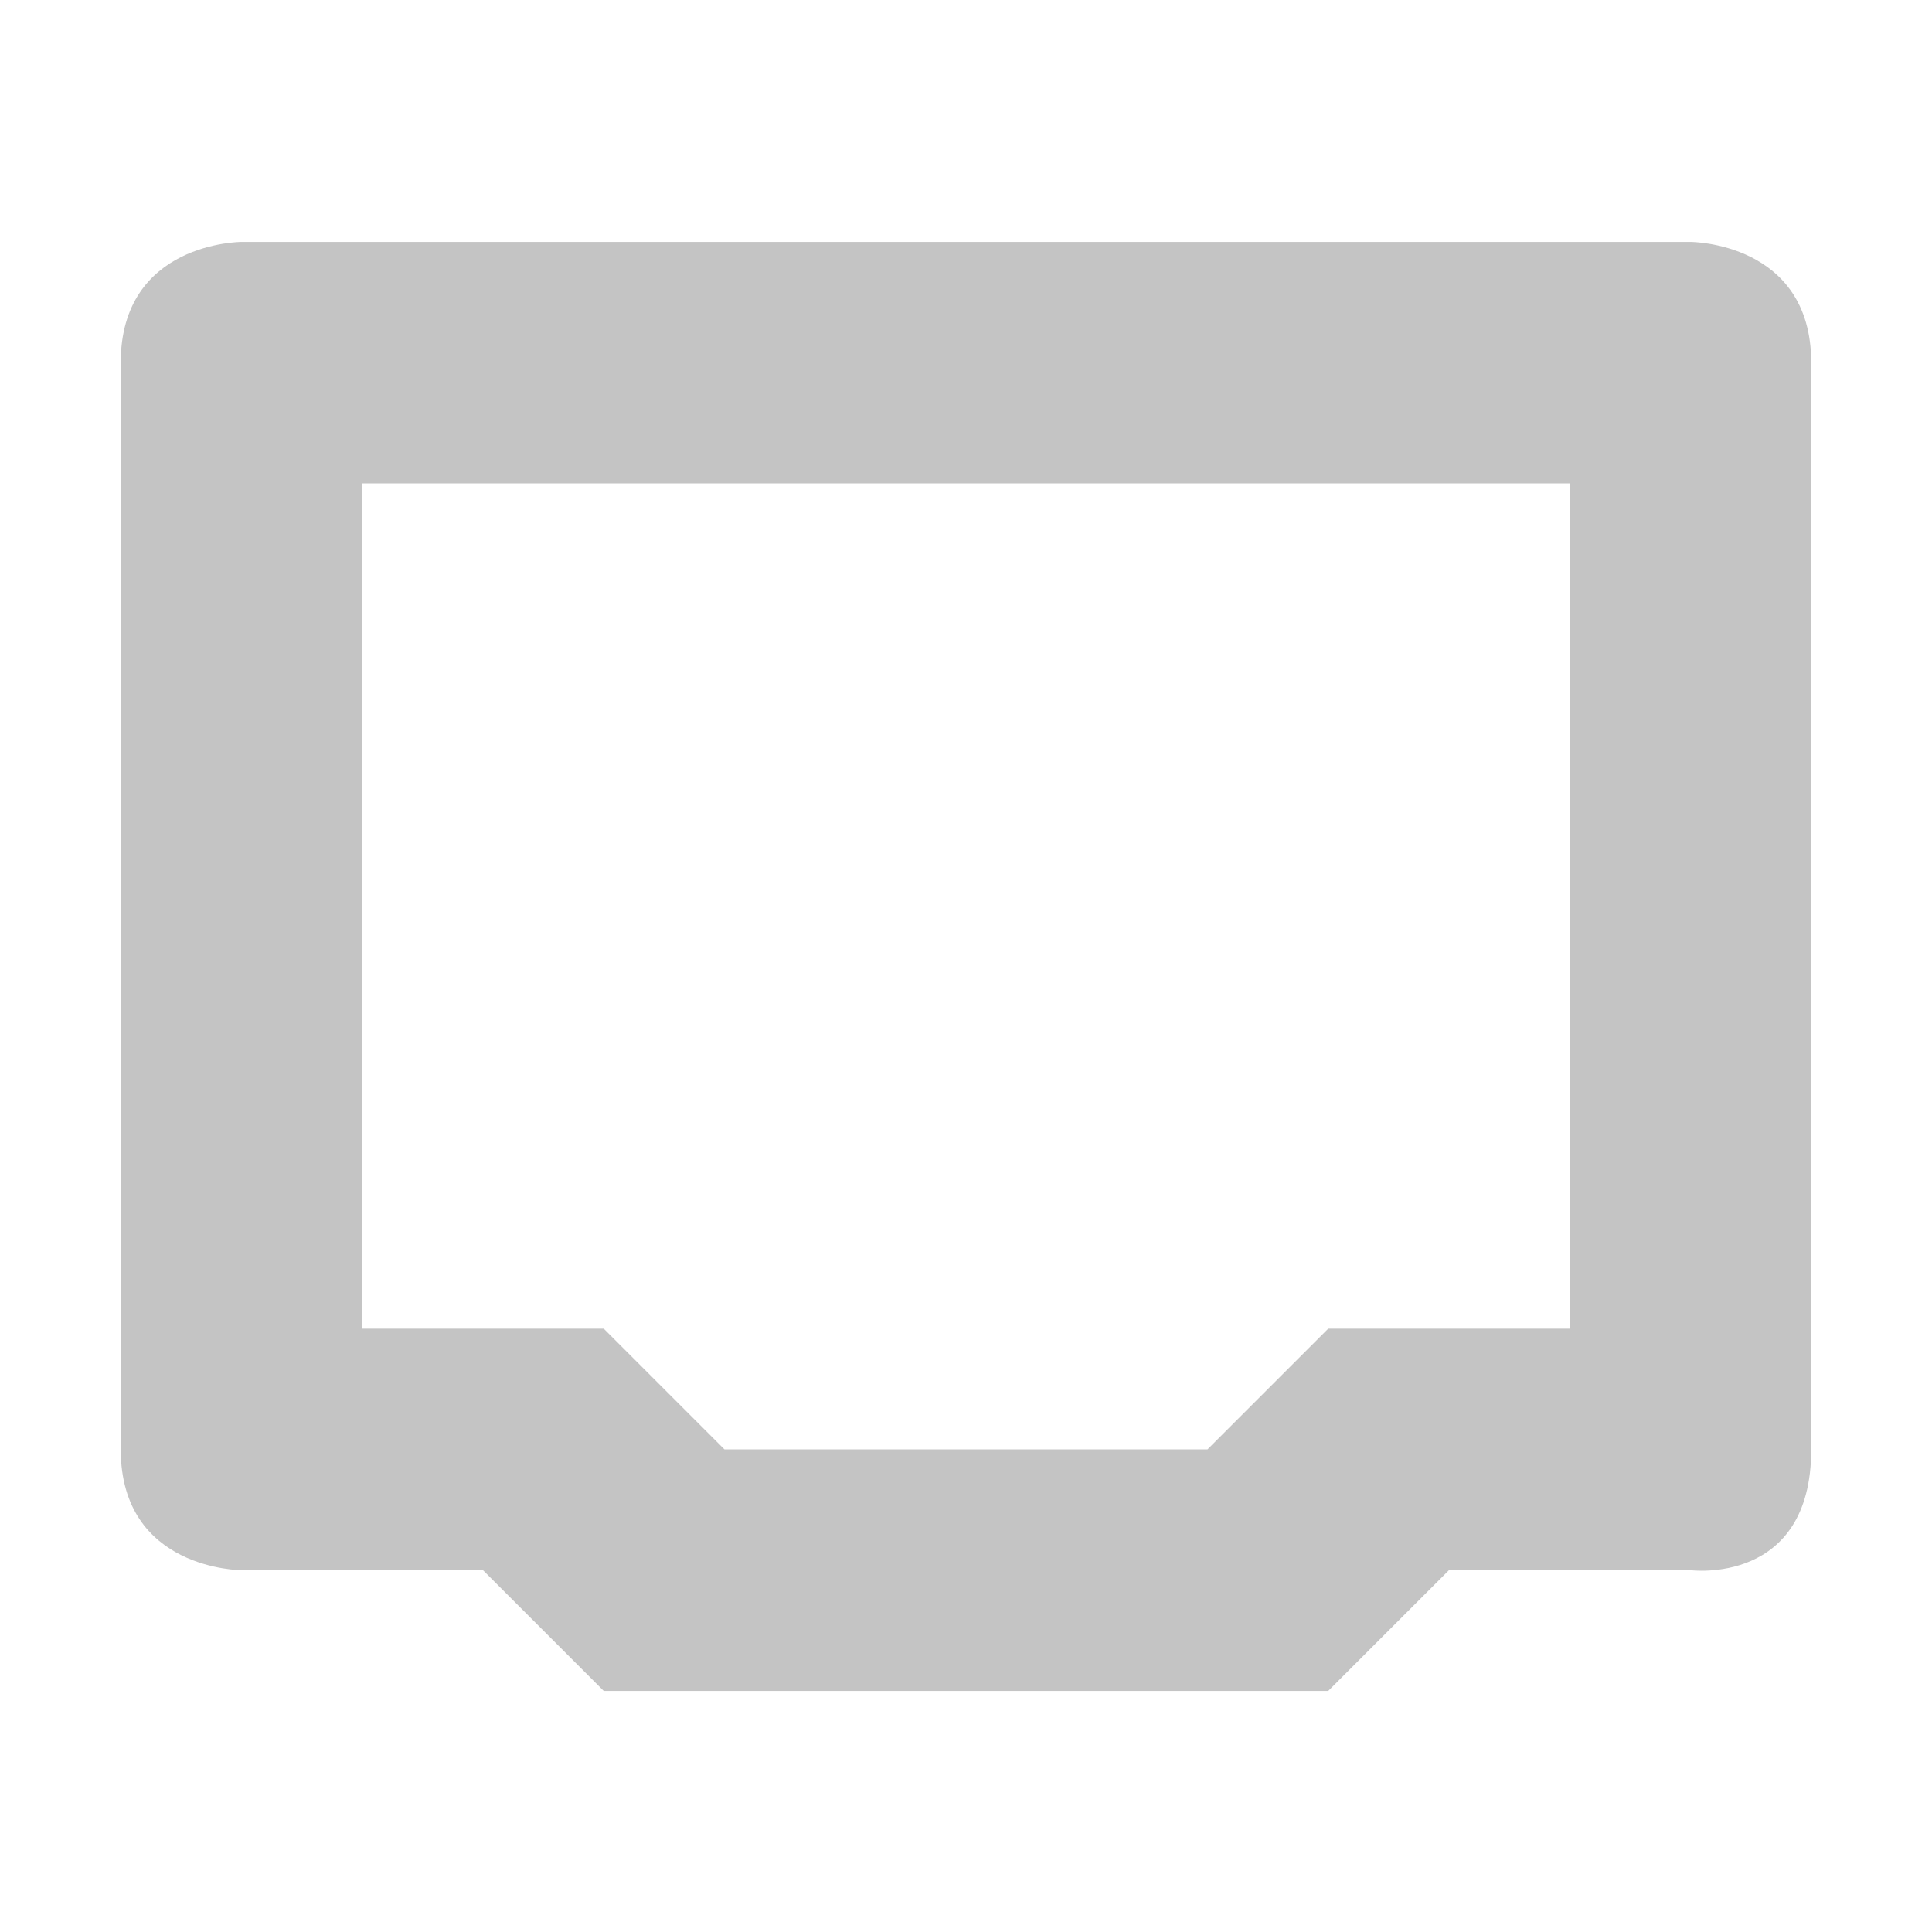
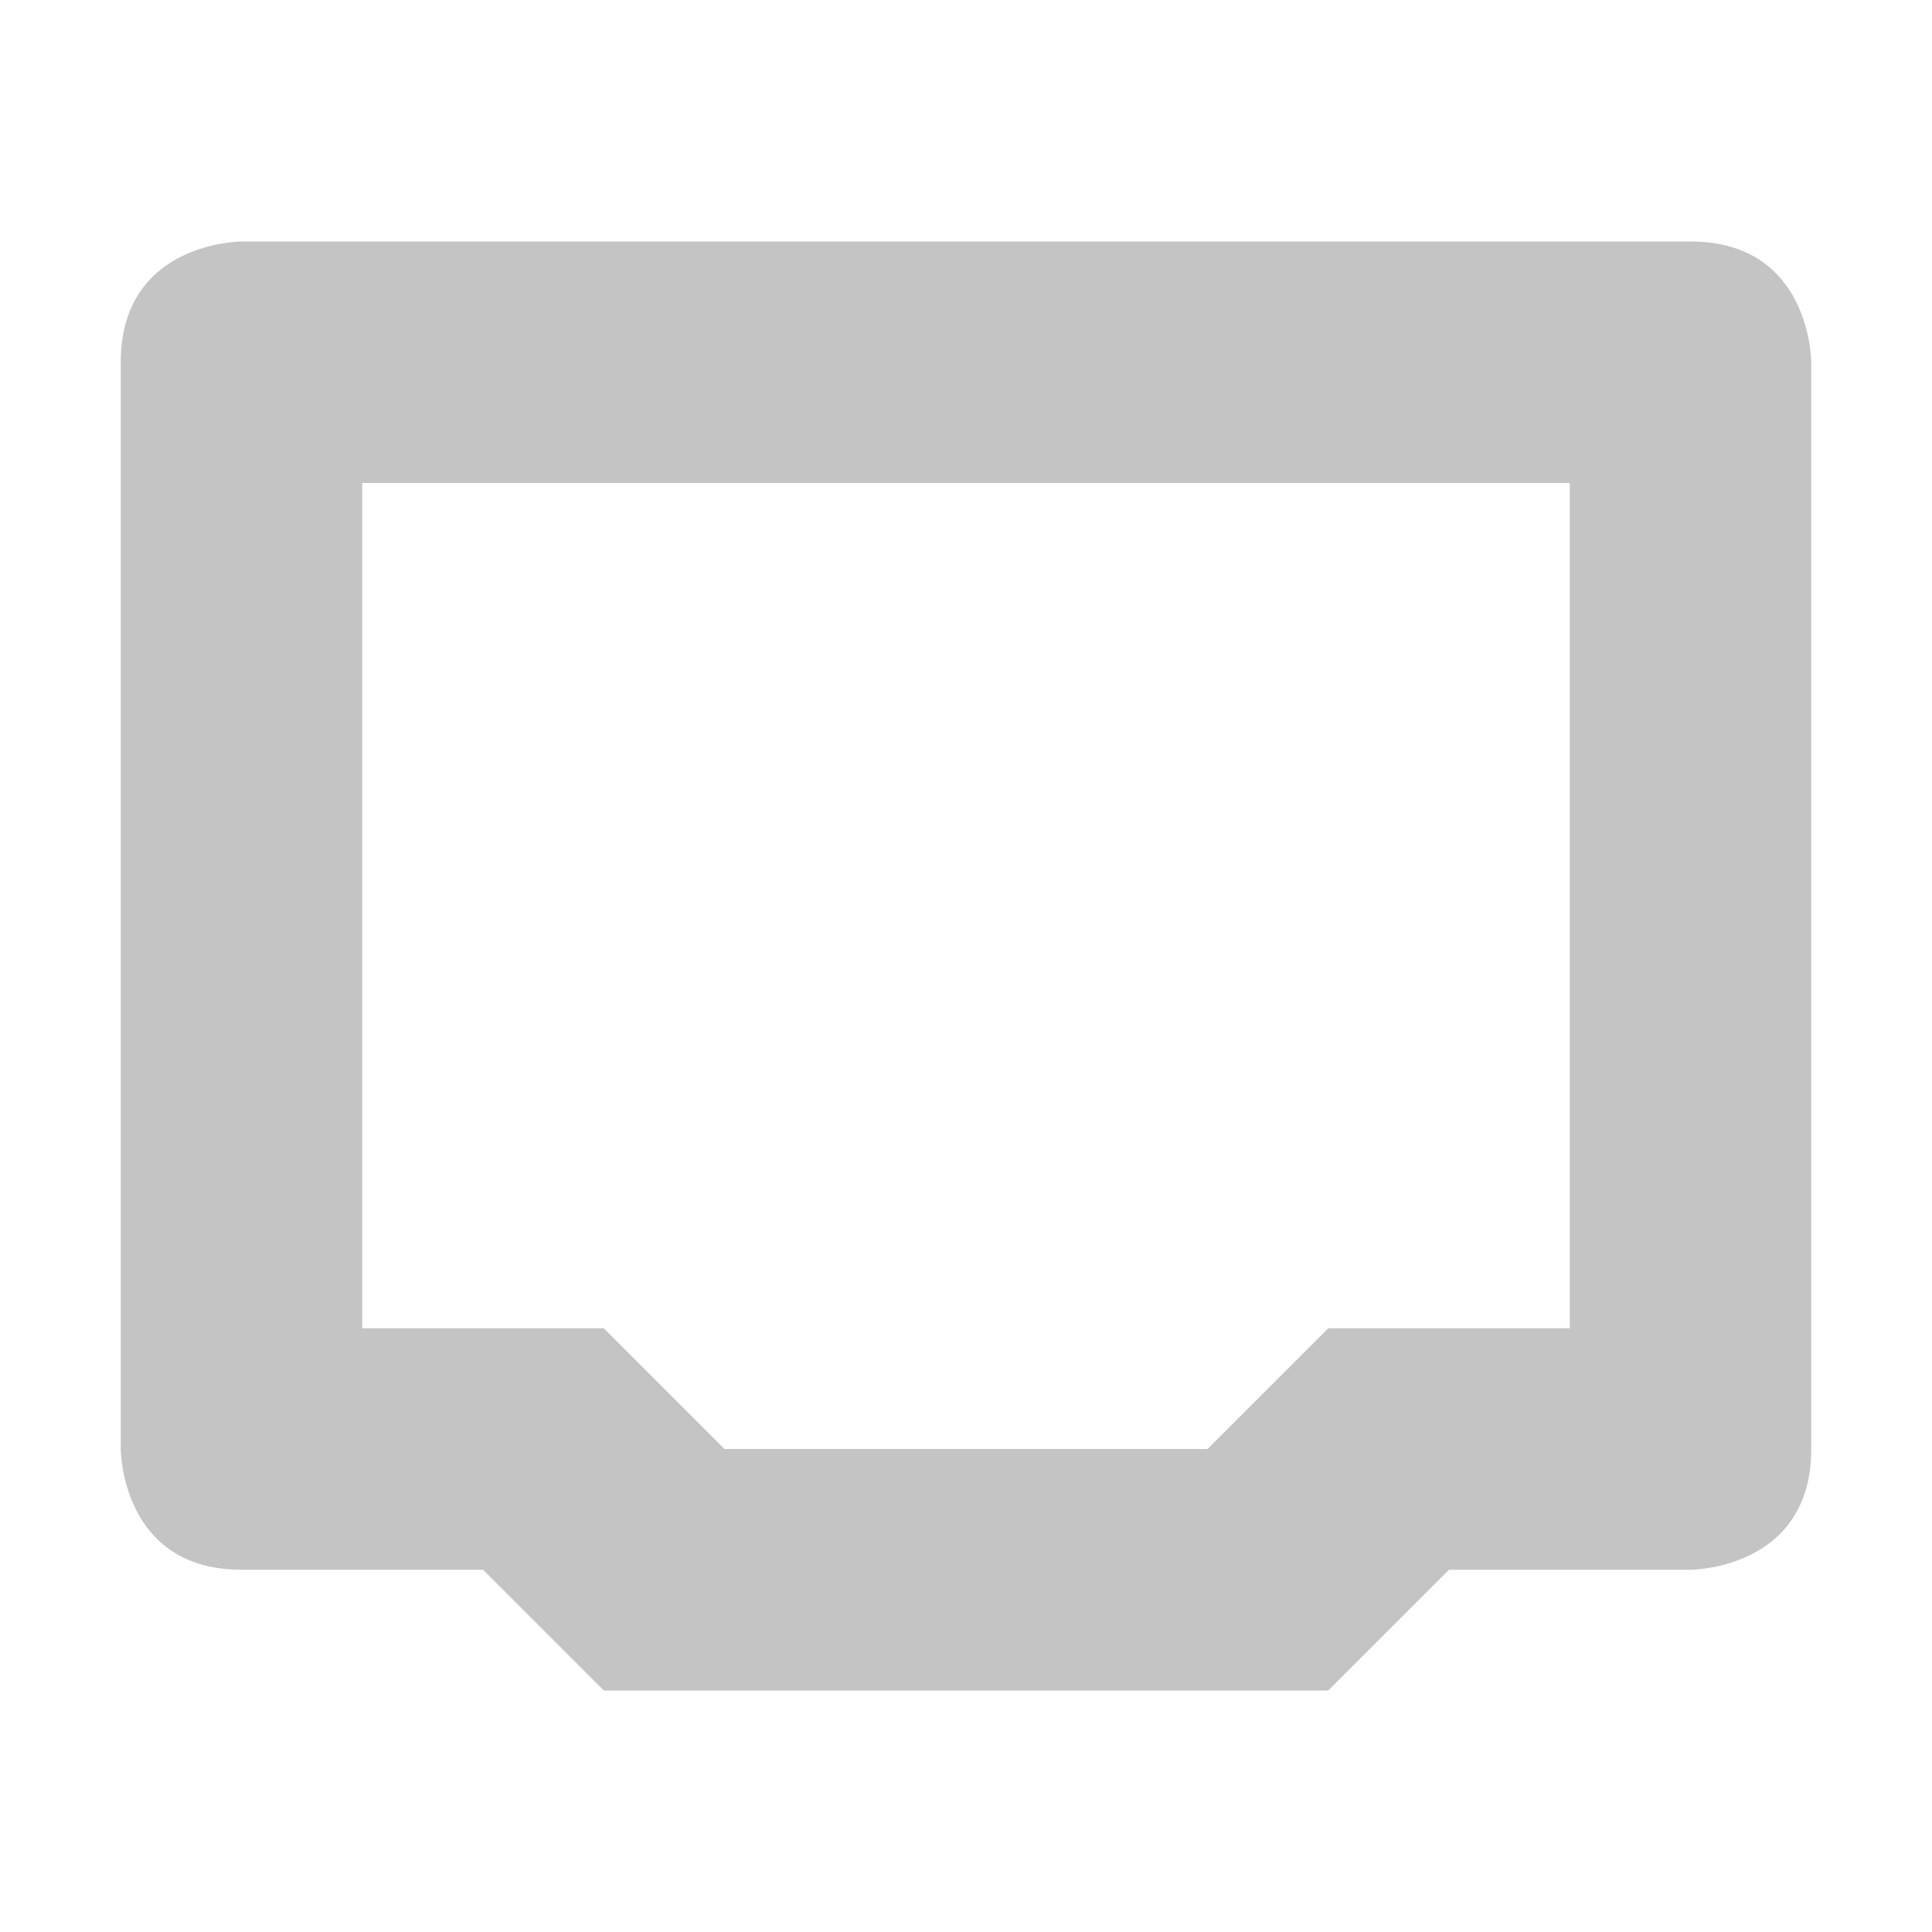
- <svg xmlns="http://www.w3.org/2000/svg" height="16" id="svg6530" version="1.1" viewBox="0 0 16 16" width="16">
-   <defs id="defs6532" />
-   <g id="layer1" transform="translate(-104.0002,-552.3605)">
-     <path d="m 106,554.364 c 0,0 -1,0 -1,1 l 0,9 c 0,1 1,1 1,1 l 2,0 1,1 6,0 1,-1 2,0 c 0,0 1,0.13 1,-1 l 0,-9 c 0,-1 -1,-1 -1,-1 z m 1,2 10,0 0,7 -2,0 -1,1 -4,0 -1,-1 -2,0 z" id="path6542" style="opacity:0.35;fill:#555555;fill-opacity:1;stroke:none;stroke-width:2;stroke-linecap:round;stroke-linejoin:round;stroke-miterlimit:4;stroke-dasharray:none;stroke-opacity:1" />
-   </g>
+ <svg xmlns="http://www.w3.org/2000/svg" height="16" width="16">
+   <path d="m2 2s-1 0-1 1v9s0 1 1 1h2l1 1h6l1-1h2s1 0 1-1v-9s0-1-1-1zm1 2h10v7h-2l-1 1h-4l-1-1h-2z" fill="#555" opacity=".35" />
</svg>
